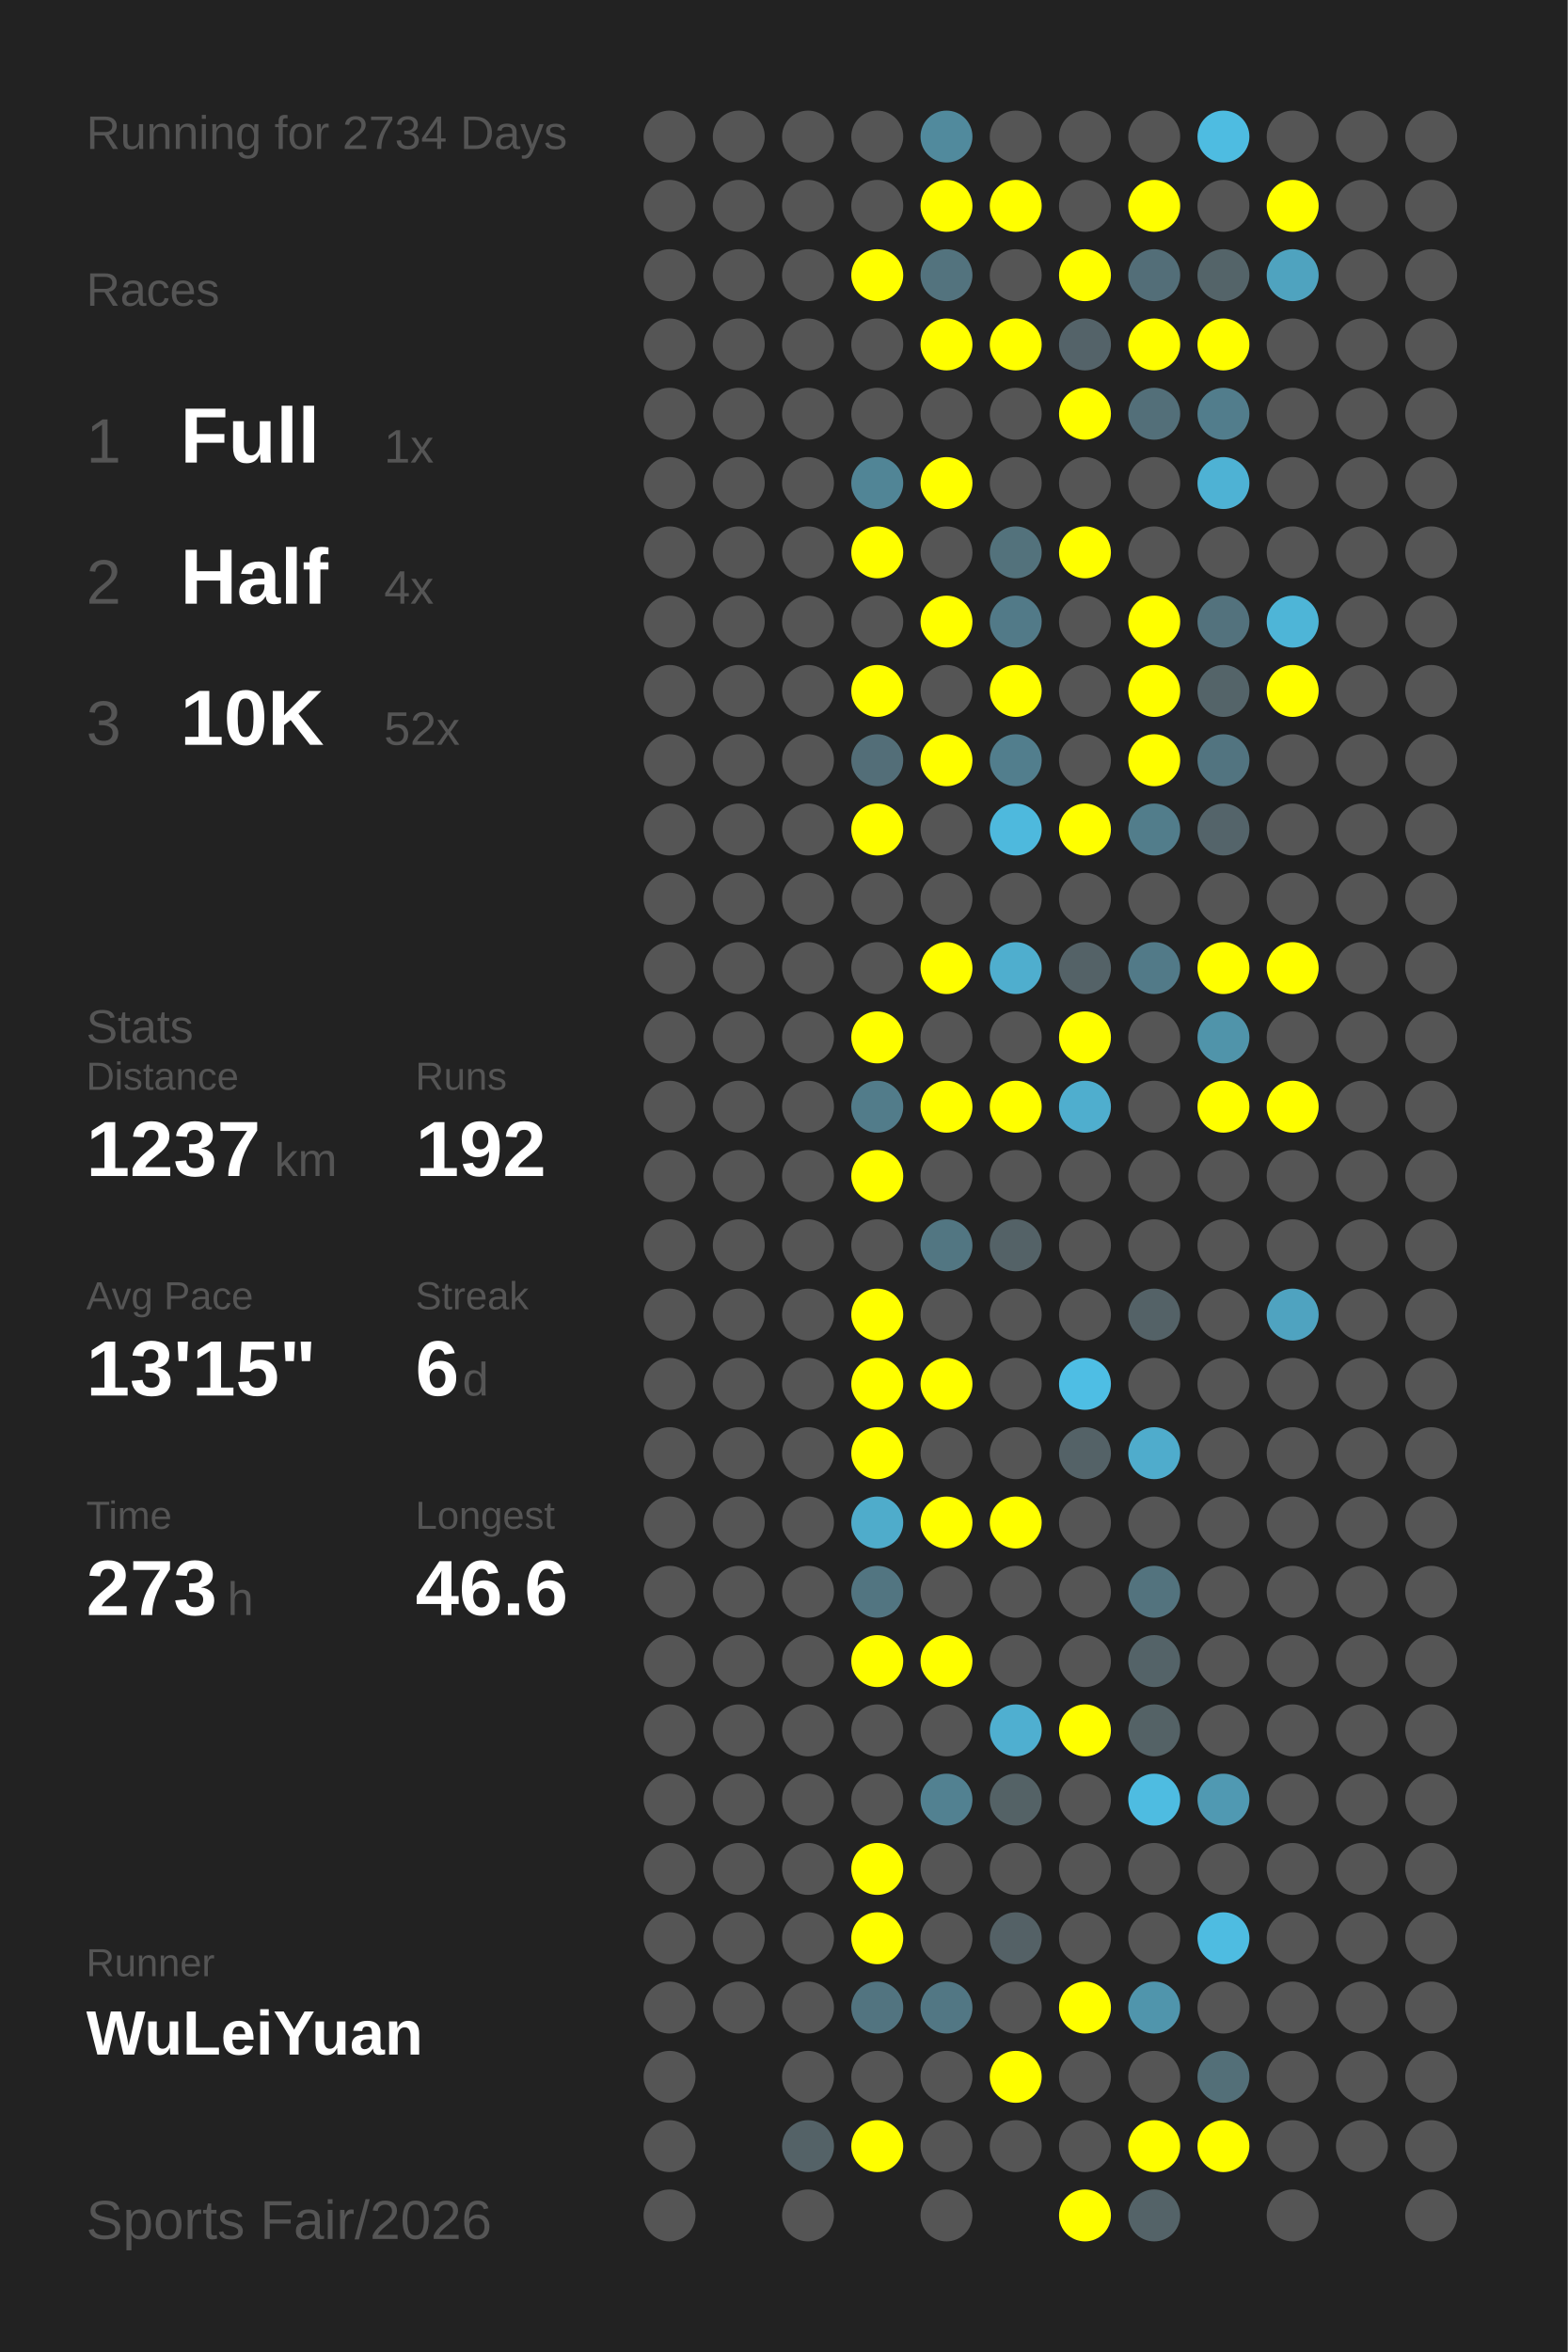
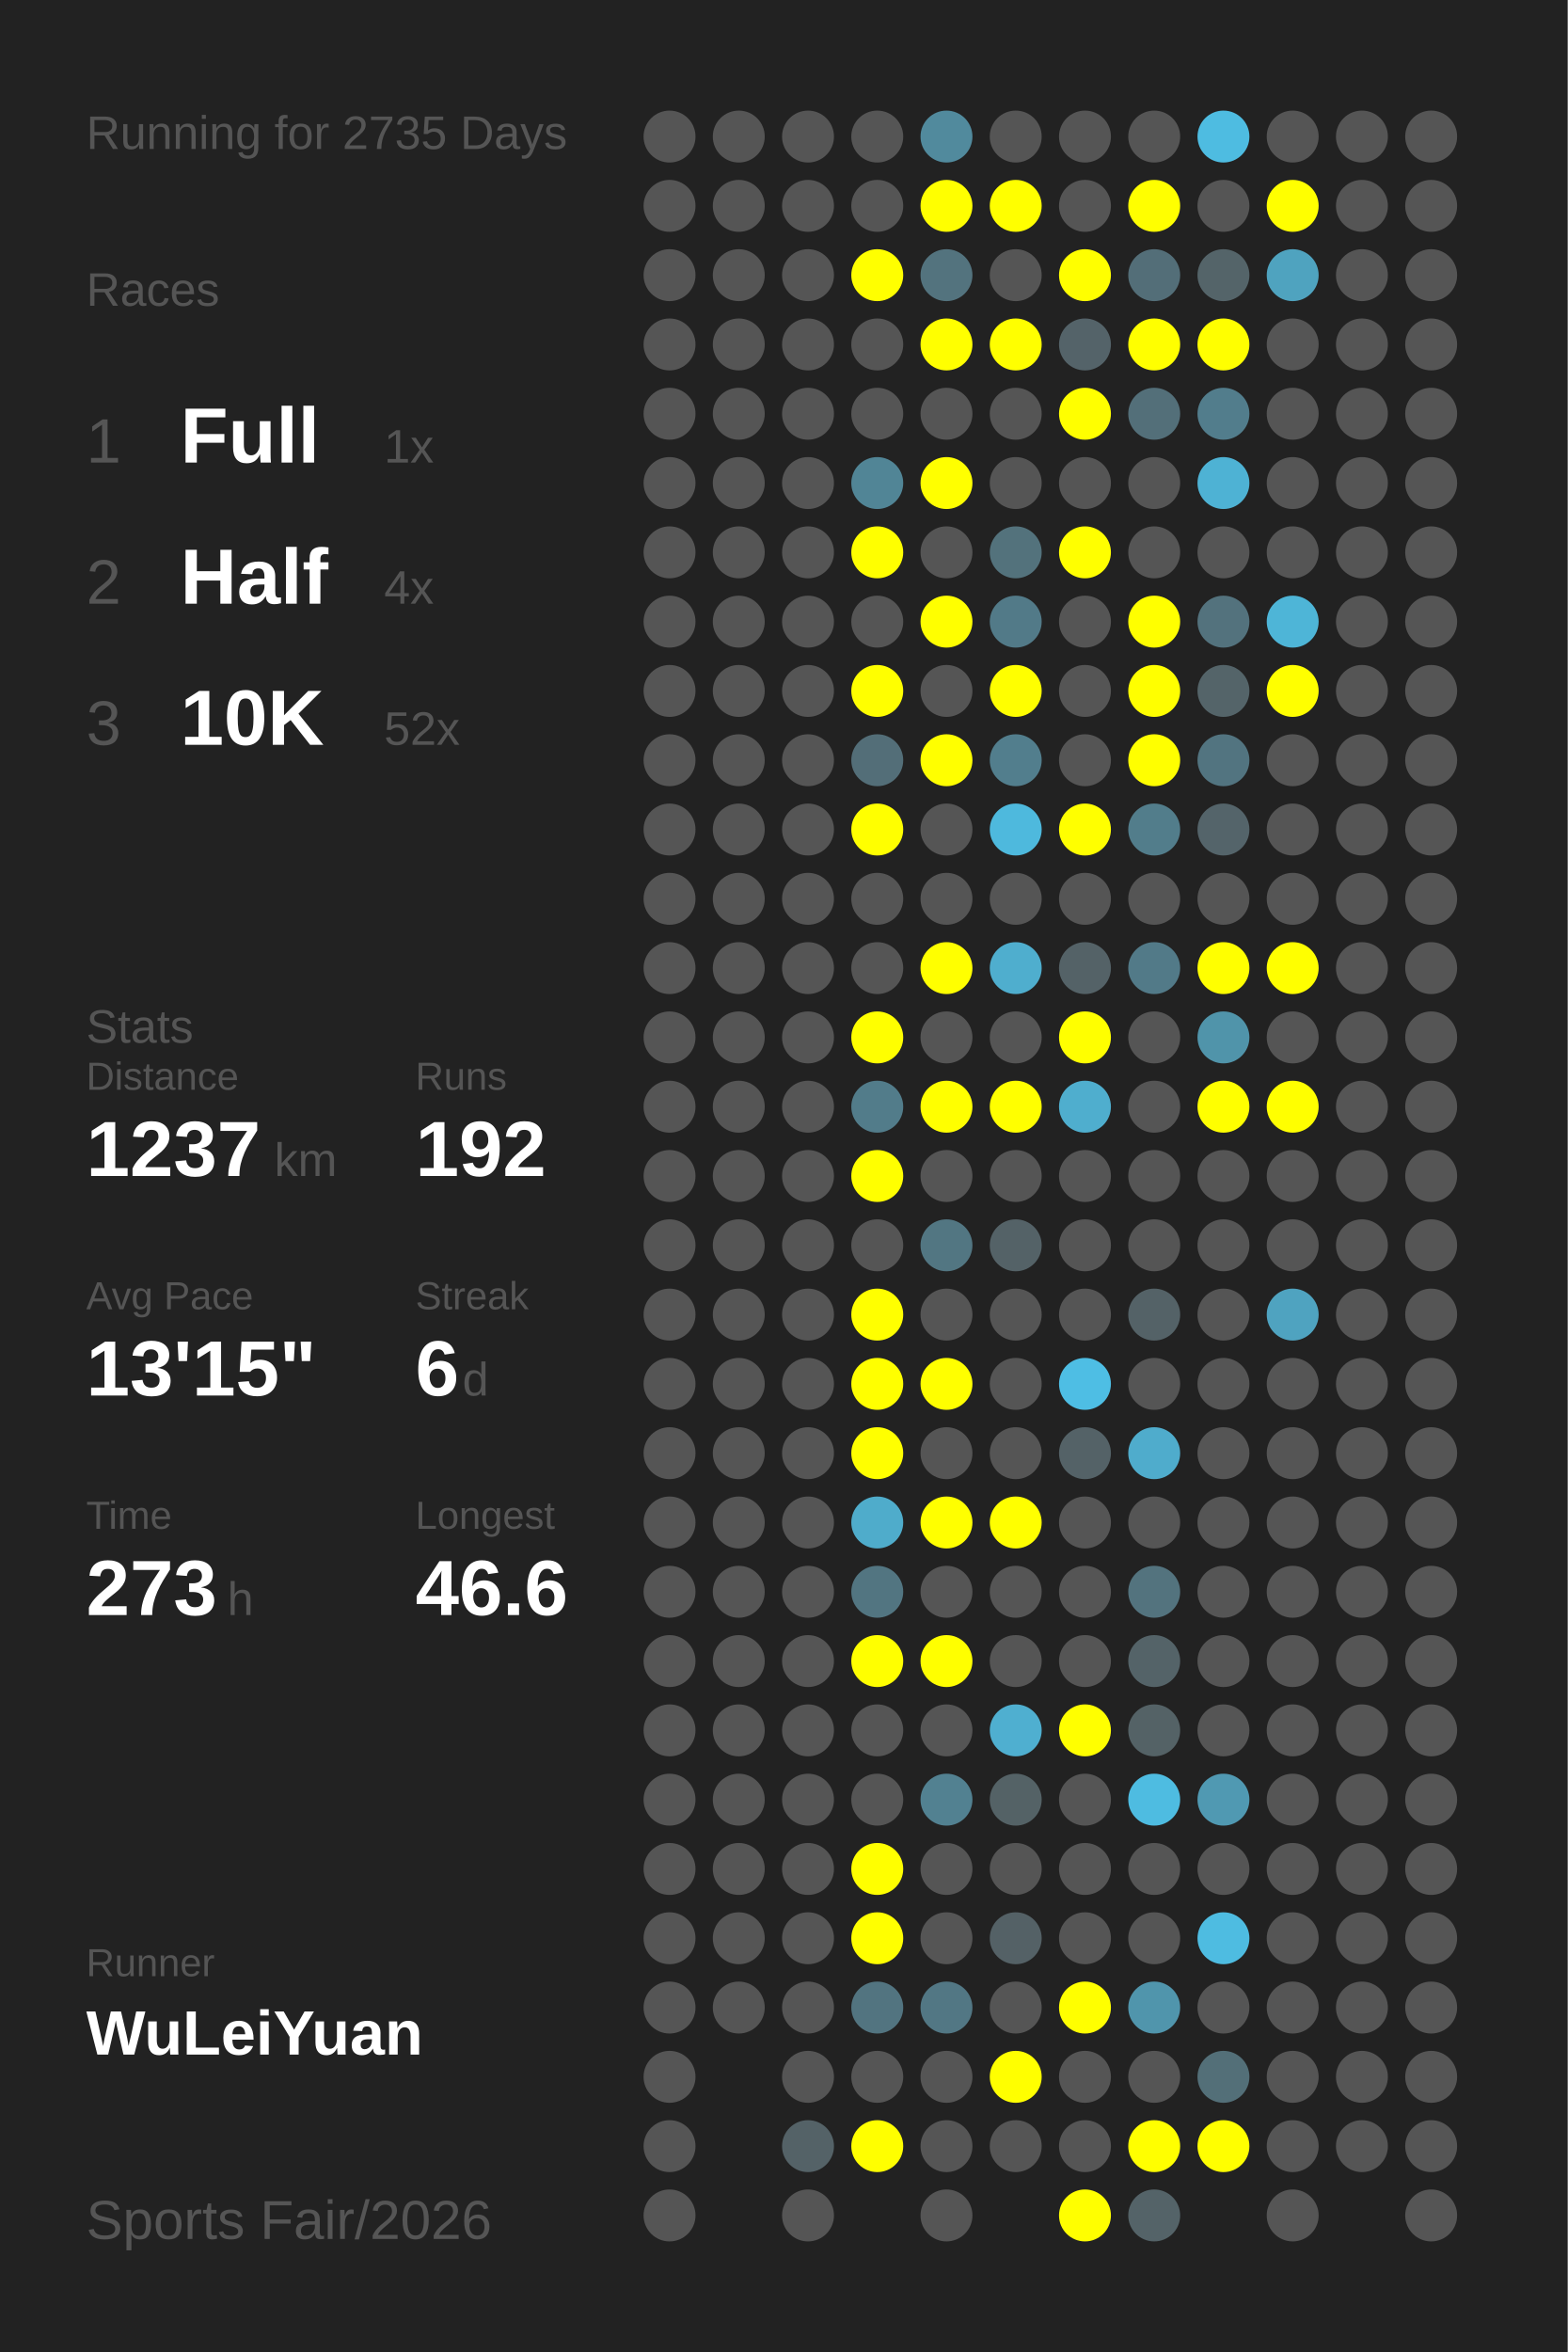
<svg xmlns="http://www.w3.org/2000/svg" baseProfile="full" height="300mm" version="1.1" viewBox="0,0,200,300" width="200mm">
  <defs />
  <rect fill="#222222" height="300" width="200" x="0" y="0" />
-   <text fill="#555555" style="font-size:6px; font-family:Arial;" x="11" y="19">Running for 2734 Days</text>
+   <text fill="#555555" style="font-size:6px; font-family:Arial;" x="11" y="19">Running for 2735 Days</text>
  <text fill="#555555" style="font-size:6px; font-family:Arial;" x="11" y="39">Races</text>
  <text fill="#555555" style="font-size:8px; font-family:Arial;" x="11" y="59">1</text>
  <text fill="#FFFFFF" style="font-size:10px; font-family:Arial; font-weight:bold;" x="23" y="59">Full</text>
  <text fill="#555555" style="font-size:6px; font-family:Arial;" x="49" y="59">1x</text>
  <text fill="#555555" style="font-size:8px; font-family:Arial;" x="11" y="77">2</text>
  <text fill="#FFFFFF" style="font-size:10px; font-family:Arial; font-weight:bold;" x="23" y="77">Half</text>
  <text fill="#555555" style="font-size:6px; font-family:Arial;" x="49" y="77">4x</text>
  <text fill="#555555" style="font-size:8px; font-family:Arial;" x="11" y="95">3</text>
  <text fill="#FFFFFF" style="font-size:10px; font-family:Arial; font-weight:bold;" x="23" y="95">10K</text>
  <text fill="#555555" style="font-size:6px; font-family:Arial;" x="49" y="95">52x</text>
  <text fill="#555555" style="font-size:6px; font-family:Arial;" x="11" y="133">Stats</text>
  <text fill="#555555" style="font-size:5px; font-family:Arial;" x="11" y="139">Distance</text>
  <text fill="#FFFFFF" style="font-size:10px; font-family:Arial; font-weight:bold;" x="11" y="150">1237</text>
  <text fill="#555555" style="font-size:6px; font-family:Arial;" x="35" y="150">km</text>
  <text fill="#555555" style="font-size:5px; font-family:Arial;" x="53" y="139">Runs</text>
  <text fill="#FFFFFF" style="font-size:10px; font-family:Arial; font-weight:bold;" x="53" y="150">192</text>
  <text fill="#555555" style="font-size:5px; font-family:Arial;" x="11" y="167">Avg Pace</text>
  <text fill="#FFFFFF" style="font-size:10px; font-family:Arial; font-weight:bold;" x="11" y="178">13'15"</text>
  <text fill="#555555" style="font-size:5px; font-family:Arial;" x="53" y="167">Streak</text>
  <text fill="#FFFFFF" style="font-size:10px; font-family:Arial; font-weight:bold;" x="53" y="178">6</text>
  <text fill="#555555" style="font-size:6px; font-family:Arial;" x="59" y="178">d</text>
  <text fill="#555555" style="font-size:5px; font-family:Arial;" x="11" y="195">Time</text>
  <text fill="#FFFFFF" style="font-size:10px; font-family:Arial; font-weight:bold;" x="11" y="206">273</text>
  <text fill="#555555" style="font-size:6px; font-family:Arial;" x="29" y="206">h</text>
  <text fill="#555555" style="font-size:5px; font-family:Arial;" x="53" y="195">Longest</text>
  <text fill="#FFFFFF" style="font-size:10px; font-family:Arial; font-weight:bold;" x="53" y="206">46.6</text>
  <text fill="#555555" style="font-size:5px; font-family:Arial;" x="11" y="252.065">Runner</text>
  <text fill="#FFFFFF" style="font-size:8px; font-family:Arial; font-weight:bold;" x="11" y="262.065">WuLeiYuan</text>
  <text fill="#555555" style="font-size:7px; font-family:Arial;" x="11" y="285.581">Sports Fair/2026</text>
  <circle cx="85.417" cy="17.419" fill="#555555" r="3.312" />
  <circle cx="85.417" cy="26.258" fill="#555555" r="3.312" />
  <circle cx="85.417" cy="35.097" fill="#555555" r="3.312" />
  <circle cx="85.417" cy="43.935" fill="#555555" r="3.312" />
  <circle cx="85.417" cy="52.774" fill="#555555" r="3.312" />
  <circle cx="85.417" cy="61.613" fill="#555555" r="3.312" />
  <circle cx="85.417" cy="70.452" fill="#555555" r="3.312" />
  <circle cx="85.417" cy="79.29" fill="#555555" r="3.312" />
  <circle cx="85.417" cy="88.129" fill="#555555" r="3.312" />
  <circle cx="85.417" cy="96.968" fill="#555555" r="3.312" />
  <circle cx="85.417" cy="105.806" fill="#555555" r="3.312" />
  <circle cx="85.417" cy="114.645" fill="#555555" r="3.312" />
  <circle cx="85.417" cy="123.484" fill="#555555" r="3.312" />
  <circle cx="85.417" cy="132.323" fill="#555555" r="3.312" />
  <circle cx="85.417" cy="141.161" fill="#555555" r="3.312" />
  <circle cx="85.417" cy="150" fill="#555555" r="3.312" />
  <circle cx="85.417" cy="158.839" fill="#555555" r="3.312" />
  <circle cx="85.417" cy="167.677" fill="#555555" r="3.312" />
  <circle cx="85.417" cy="176.516" fill="#555555" r="3.312" />
  <circle cx="85.417" cy="185.355" fill="#555555" r="3.312" />
  <circle cx="85.417" cy="194.194" fill="#555555" r="3.312" />
  <circle cx="85.417" cy="203.032" fill="#555555" r="3.312" />
  <circle cx="85.417" cy="211.871" fill="#555555" r="3.312" />
  <circle cx="85.417" cy="220.71" fill="#555555" r="3.312" />
  <circle cx="85.417" cy="229.548" fill="#555555" r="3.312" />
  <circle cx="85.417" cy="238.387" fill="#555555" r="3.312" />
  <circle cx="85.417" cy="247.226" fill="#555555" r="3.312" />
  <circle cx="85.417" cy="256.065" fill="#555555" r="3.312" />
  <circle cx="85.417" cy="264.903" fill="#555555" r="3.312" />
  <circle cx="85.417" cy="273.742" fill="#555555" r="3.312" />
  <circle cx="85.417" cy="282.581" fill="#555555" r="3.312" />
  <circle cx="94.25" cy="17.419" fill="#555555" r="3.312" />
  <circle cx="94.25" cy="26.258" fill="#555555" r="3.312" />
  <circle cx="94.25" cy="35.097" fill="#555555" r="3.312" />
  <circle cx="94.25" cy="43.935" fill="#555555" r="3.312" />
  <circle cx="94.25" cy="52.774" fill="#555555" r="3.312" />
  <circle cx="94.25" cy="61.613" fill="#555555" r="3.312" />
  <circle cx="94.25" cy="70.452" fill="#555555" r="3.312" />
  <circle cx="94.25" cy="79.29" fill="#555555" r="3.312" />
  <circle cx="94.25" cy="88.129" fill="#555555" r="3.312" />
  <circle cx="94.25" cy="96.968" fill="#555555" r="3.312" />
  <circle cx="94.25" cy="105.806" fill="#555555" r="3.312" />
  <circle cx="94.25" cy="114.645" fill="#555555" r="3.312" />
  <circle cx="94.25" cy="123.484" fill="#555555" r="3.312" />
  <circle cx="94.25" cy="132.323" fill="#555555" r="3.312" />
  <circle cx="94.25" cy="141.161" fill="#555555" r="3.312" />
  <circle cx="94.25" cy="150" fill="#555555" r="3.312" />
  <circle cx="94.25" cy="158.839" fill="#555555" r="3.312" />
  <circle cx="94.25" cy="167.677" fill="#555555" r="3.312" />
  <circle cx="94.25" cy="176.516" fill="#555555" r="3.312" />
  <circle cx="94.25" cy="185.355" fill="#555555" r="3.312" />
  <circle cx="94.25" cy="194.194" fill="#555555" r="3.312" />
  <circle cx="94.25" cy="203.032" fill="#555555" r="3.312" />
  <circle cx="94.25" cy="211.871" fill="#555555" r="3.312" />
  <circle cx="94.25" cy="220.71" fill="#555555" r="3.312" />
  <circle cx="94.25" cy="229.548" fill="#555555" r="3.312" />
  <circle cx="94.25" cy="238.387" fill="#555555" r="3.312" />
  <circle cx="94.25" cy="247.226" fill="#555555" r="3.312" />
  <circle cx="94.25" cy="256.065" fill="#555555" r="3.312" />
  <circle cx="103.083" cy="17.419" fill="#555555" r="3.312" />
  <circle cx="103.083" cy="26.258" fill="#555555" r="3.312" />
  <circle cx="103.083" cy="35.097" fill="#555555" r="3.312" />
  <circle cx="103.083" cy="43.935" fill="#555555" r="3.312" />
  <circle cx="103.083" cy="52.774" fill="#555555" r="3.312" />
  <circle cx="103.083" cy="61.613" fill="#555555" r="3.312" />
  <circle cx="103.083" cy="70.452" fill="#555555" r="3.312" />
  <circle cx="103.083" cy="79.29" fill="#555555" r="3.312" />
  <circle cx="103.083" cy="88.129" fill="#555555" r="3.312" />
  <circle cx="103.083" cy="96.968" fill="#555555" r="3.312" />
  <circle cx="103.083" cy="105.806" fill="#555555" r="3.312" />
  <circle cx="103.083" cy="114.645" fill="#555555" r="3.312" />
  <circle cx="103.083" cy="123.484" fill="#555555" r="3.312" />
  <circle cx="103.083" cy="132.323" fill="#555555" r="3.312" />
  <circle cx="103.083" cy="141.161" fill="#555555" r="3.312" />
  <circle cx="103.083" cy="150" fill="#555555" r="3.312" />
  <circle cx="103.083" cy="158.839" fill="#555555" r="3.312" />
  <circle cx="103.083" cy="167.677" fill="#555555" r="3.312" />
  <circle cx="103.083" cy="176.516" fill="#555555" r="3.312" />
  <circle cx="103.083" cy="185.355" fill="#555555" r="3.312" />
  <circle cx="103.083" cy="194.194" fill="#555555" r="3.312" />
  <circle cx="103.083" cy="203.032" fill="#555555" r="3.312" />
  <circle cx="103.083" cy="211.871" fill="#555555" r="3.312" />
  <circle cx="103.083" cy="220.71" fill="#555555" r="3.312" />
  <circle cx="103.083" cy="229.548" fill="#555555" r="3.312" />
  <circle cx="103.083" cy="238.387" fill="#555555" r="3.312" />
  <circle cx="103.083" cy="247.226" fill="#555555" r="3.312" />
  <circle cx="103.083" cy="256.065" fill="#555555" r="3.312" />
  <circle cx="103.083" cy="264.903" fill="#555555" r="3.312" />
  <circle cx="103.083" cy="273.742" fill="#546267" r="3.312" />
  <circle cx="103.083" cy="282.581" fill="#555555" r="3.312" />
  <circle cx="111.917" cy="17.419" fill="#555555" r="3.312" />
  <circle cx="111.917" cy="26.258" fill="#555555" r="3.312" />
  <circle cx="111.917" cy="35.097" fill="#FFFF00" r="3.312" />
  <circle cx="111.917" cy="43.935" fill="#555555" r="3.312" />
  <circle cx="111.917" cy="52.774" fill="#555555" r="3.312" />
  <circle cx="111.917" cy="61.613" fill="#518596" r="3.312" />
  <circle cx="111.917" cy="70.452" fill="#FFFF00" r="3.312" />
  <circle cx="111.917" cy="79.29" fill="#555555" r="3.312" />
  <circle cx="111.917" cy="88.129" fill="#FFFF00" r="3.312" />
  <circle cx="111.917" cy="96.968" fill="#536e78" r="3.312" />
  <circle cx="111.917" cy="105.806" fill="#FFFF00" r="3.312" />
  <circle cx="111.917" cy="114.645" fill="#555555" r="3.312" />
  <circle cx="111.917" cy="123.484" fill="#555555" r="3.312" />
  <circle cx="111.917" cy="132.323" fill="#FFFF00" r="3.312" />
  <circle cx="111.917" cy="141.161" fill="#527c8a" r="3.312" />
  <circle cx="111.917" cy="150" fill="#FFFF00" r="3.312" />
  <circle cx="111.917" cy="158.839" fill="#555555" r="3.312" />
  <circle cx="111.917" cy="167.677" fill="#FFFF00" r="3.312" />
  <circle cx="111.917" cy="176.516" fill="#FFFF00" r="3.312" />
  <circle cx="111.917" cy="185.355" fill="#FFFF00" r="3.312" />
  <circle cx="111.917" cy="194.194" fill="#4faccb" r="3.312" />
  <circle cx="111.917" cy="203.032" fill="#527581" r="3.312" />
  <circle cx="111.917" cy="211.871" fill="#FFFF00" r="3.312" />
  <circle cx="111.917" cy="220.71" fill="#555555" r="3.312" />
  <circle cx="111.917" cy="229.548" fill="#555555" r="3.312" />
  <circle cx="111.917" cy="238.387" fill="#FFFF00" r="3.312" />
  <circle cx="111.917" cy="247.226" fill="#FFFF00" r="3.312" />
  <circle cx="111.917" cy="256.065" fill="#527480" r="3.312" />
  <circle cx="111.917" cy="264.903" fill="#555555" r="3.312" />
  <circle cx="111.917" cy="273.742" fill="#FFFF00" r="3.312" />
  <circle cx="120.75" cy="17.419" fill="#518a9d" r="3.312" />
  <circle cx="120.75" cy="26.258" fill="#FFFF00" r="3.312" />
  <circle cx="120.75" cy="35.097" fill="#53737e" r="3.312" />
  <circle cx="120.75" cy="43.935" fill="#FFFF00" r="3.312" />
  <circle cx="120.75" cy="52.774" fill="#555555" r="3.312" />
  <circle cx="120.75" cy="61.613" fill="#FFFF00" r="3.312" />
  <circle cx="120.75" cy="70.452" fill="#555555" r="3.312" />
  <circle cx="120.75" cy="79.29" fill="#FFFF00" r="3.312" />
  <circle cx="120.75" cy="88.129" fill="#555555" r="3.312" />
  <circle cx="120.75" cy="96.968" fill="#FFFF00" r="3.312" />
  <circle cx="120.75" cy="105.806" fill="#555555" r="3.312" />
  <circle cx="120.75" cy="114.645" fill="#555555" r="3.312" />
  <circle cx="120.75" cy="123.484" fill="#FFFF00" r="3.312" />
  <circle cx="120.75" cy="132.323" fill="#555555" r="3.312" />
  <circle cx="120.75" cy="141.161" fill="#FFFF00" r="3.312" />
  <circle cx="120.75" cy="150" fill="#555555" r="3.312" />
  <circle cx="120.75" cy="158.839" fill="#527682" r="3.312" />
  <circle cx="120.75" cy="167.677" fill="#555555" r="3.312" />
  <circle cx="120.75" cy="176.516" fill="#FFFF00" r="3.312" />
  <circle cx="120.75" cy="185.355" fill="#555555" r="3.312" />
  <circle cx="120.75" cy="194.194" fill="#FFFF00" r="3.312" />
  <circle cx="120.75" cy="203.032" fill="#555555" r="3.312" />
  <circle cx="120.75" cy="211.871" fill="#FFFF00" r="3.312" />
  <circle cx="120.75" cy="220.71" fill="#555555" r="3.312" />
  <circle cx="120.75" cy="229.548" fill="#528191" r="3.312" />
  <circle cx="120.75" cy="238.387" fill="#555555" r="3.312" />
  <circle cx="120.75" cy="247.226" fill="#555555" r="3.312" />
  <circle cx="120.75" cy="256.065" fill="#527784" r="3.312" />
  <circle cx="120.75" cy="264.903" fill="#555555" r="3.312" />
  <circle cx="120.75" cy="273.742" fill="#555555" r="3.312" />
  <circle cx="120.75" cy="282.581" fill="#555555" r="3.312" />
  <circle cx="129.583" cy="17.419" fill="#555555" r="3.312" />
  <circle cx="129.583" cy="26.258" fill="#FFFF00" r="3.312" />
  <circle cx="129.583" cy="35.097" fill="#555555" r="3.312" />
  <circle cx="129.583" cy="43.935" fill="#FFFF00" r="3.312" />
  <circle cx="129.583" cy="52.774" fill="#555555" r="3.312" />
  <circle cx="129.583" cy="61.613" fill="#555555" r="3.312" />
  <circle cx="129.583" cy="70.452" fill="#53727c" r="3.312" />
  <circle cx="129.583" cy="79.29" fill="#527a88" r="3.312" />
  <circle cx="129.583" cy="88.129" fill="#FFFF00" r="3.312" />
  <circle cx="129.583" cy="96.968" fill="#527e8d" r="3.312" />
  <circle cx="129.583" cy="105.806" fill="#4eb9dd" r="3.312" />
  <circle cx="129.583" cy="114.645" fill="#555555" r="3.312" />
  <circle cx="129.583" cy="123.484" fill="#4faece" r="3.312" />
  <circle cx="129.583" cy="132.323" fill="#555555" r="3.312" />
  <circle cx="129.583" cy="141.161" fill="#FFFF00" r="3.312" />
  <circle cx="129.583" cy="150" fill="#555555" r="3.312" />
  <circle cx="129.583" cy="158.839" fill="#546267" r="3.312" />
  <circle cx="129.583" cy="167.677" fill="#555555" r="3.312" />
  <circle cx="129.583" cy="176.516" fill="#555555" r="3.312" />
  <circle cx="129.583" cy="185.355" fill="#555555" r="3.312" />
  <circle cx="129.583" cy="194.194" fill="#FFFF00" r="3.312" />
  <circle cx="129.583" cy="203.032" fill="#555555" r="3.312" />
  <circle cx="129.583" cy="211.871" fill="#555555" r="3.312" />
  <circle cx="129.583" cy="220.71" fill="#4fafd0" r="3.312" />
  <circle cx="129.583" cy="229.548" fill="#546266" r="3.312" />
  <circle cx="129.583" cy="238.387" fill="#555555" r="3.312" />
  <circle cx="129.583" cy="247.226" fill="#546166" r="3.312" />
  <circle cx="129.583" cy="256.065" fill="#555555" r="3.312" />
  <circle cx="129.583" cy="264.903" fill="#FFFF00" r="3.312" />
  <circle cx="129.583" cy="273.742" fill="#555555" r="3.312" />
  <circle cx="138.417" cy="17.419" fill="#555555" r="3.312" />
  <circle cx="138.417" cy="26.258" fill="#555555" r="3.312" />
  <circle cx="138.417" cy="35.097" fill="#FFFF00" r="3.312" />
  <circle cx="138.417" cy="43.935" fill="#546369" r="3.312" />
  <circle cx="138.417" cy="52.774" fill="#FFFF00" r="3.312" />
  <circle cx="138.417" cy="61.613" fill="#555555" r="3.312" />
  <circle cx="138.417" cy="70.452" fill="#FFFF00" r="3.312" />
  <circle cx="138.417" cy="79.29" fill="#555555" r="3.312" />
  <circle cx="138.417" cy="88.129" fill="#555555" r="3.312" />
  <circle cx="138.417" cy="96.968" fill="#555555" r="3.312" />
  <circle cx="138.417" cy="105.806" fill="#FFFF00" r="3.312" />
  <circle cx="138.417" cy="114.645" fill="#555555" r="3.312" />
  <circle cx="138.417" cy="123.484" fill="#546267" r="3.312" />
  <circle cx="138.417" cy="132.323" fill="#FFFF00" r="3.312" />
  <circle cx="138.417" cy="141.161" fill="#4faece" r="3.312" />
  <circle cx="138.417" cy="150" fill="#555555" r="3.312" />
  <circle cx="138.417" cy="158.839" fill="#555555" r="3.312" />
  <circle cx="138.417" cy="167.677" fill="#555555" r="3.312" />
  <circle cx="138.417" cy="176.516" fill="#4ebee4" r="3.312" />
  <circle cx="138.417" cy="185.355" fill="#546267" r="3.312" />
  <circle cx="138.417" cy="194.194" fill="#555555" r="3.312" />
  <circle cx="138.417" cy="203.032" fill="#555555" r="3.312" />
  <circle cx="138.417" cy="211.871" fill="#555555" r="3.312" />
  <circle cx="138.417" cy="220.71" fill="#FFFF00" r="3.312" />
  <circle cx="138.417" cy="229.548" fill="#555555" r="3.312" />
  <circle cx="138.417" cy="238.387" fill="#555555" r="3.312" />
  <circle cx="138.417" cy="247.226" fill="#555555" r="3.312" />
  <circle cx="138.417" cy="256.065" fill="#FFFF00" r="3.312" />
  <circle cx="138.417" cy="264.903" fill="#555555" r="3.312" />
  <circle cx="138.417" cy="273.742" fill="#555555" r="3.312" />
  <circle cx="138.417" cy="282.581" fill="#FFFF00" r="3.312" />
  <circle cx="147.25" cy="17.419" fill="#555555" r="3.312" />
  <circle cx="147.25" cy="26.258" fill="#FFFF00" r="3.312" />
  <circle cx="147.25" cy="35.097" fill="#536e78" r="3.312" />
  <circle cx="147.25" cy="43.935" fill="#FFFF00" r="3.312" />
  <circle cx="147.25" cy="52.774" fill="#536f79" r="3.312" />
  <circle cx="147.25" cy="61.613" fill="#555555" r="3.312" />
  <circle cx="147.25" cy="70.452" fill="#555555" r="3.312" />
  <circle cx="147.25" cy="79.29" fill="#FFFF00" r="3.312" />
  <circle cx="147.25" cy="88.129" fill="#FFFF00" r="3.312" />
  <circle cx="147.25" cy="96.968" fill="#FFFF00" r="3.312" />
  <circle cx="147.25" cy="105.806" fill="#527d8b" r="3.312" />
  <circle cx="147.25" cy="114.645" fill="#555555" r="3.312" />
  <circle cx="147.25" cy="123.484" fill="#527a88" r="3.312" />
  <circle cx="147.25" cy="132.323" fill="#555555" r="3.312" />
  <circle cx="147.25" cy="141.161" fill="#555555" r="3.312" />
  <circle cx="147.25" cy="150" fill="#555555" r="3.312" />
  <circle cx="147.25" cy="158.839" fill="#555555" r="3.312" />
  <circle cx="147.25" cy="167.677" fill="#546267" r="3.312" />
  <circle cx="147.25" cy="176.516" fill="#555555" r="3.312" />
  <circle cx="147.25" cy="185.355" fill="#4faccc" r="3.312" />
  <circle cx="147.25" cy="194.194" fill="#555555" r="3.312" />
  <circle cx="147.25" cy="203.032" fill="#53737e" r="3.312" />
  <circle cx="147.25" cy="211.871" fill="#546368" r="3.312" />
  <circle cx="147.25" cy="220.71" fill="#546266" r="3.312" />
  <circle cx="147.25" cy="229.548" fill="#4ebce1" r="3.312" />
  <circle cx="147.25" cy="238.387" fill="#555555" r="3.312" />
  <circle cx="147.25" cy="247.226" fill="#555555" r="3.312" />
  <circle cx="147.25" cy="256.065" fill="#5095ac" r="3.312" />
  <circle cx="147.25" cy="264.903" fill="#555555" r="3.312" />
  <circle cx="147.25" cy="273.742" fill="#FFFF00" r="3.312" />
  <circle cx="147.25" cy="282.581" fill="#546368" r="3.312" />
  <circle cx="156.083" cy="17.419" fill="#4ebce1" r="3.312" />
  <circle cx="156.083" cy="26.258" fill="#555555" r="3.312" />
  <circle cx="156.083" cy="35.097" fill="#546469" r="3.312" />
  <circle cx="156.083" cy="43.935" fill="#FFFF00" r="3.312" />
  <circle cx="156.083" cy="52.774" fill="#527d8c" r="3.312" />
  <circle cx="156.083" cy="61.613" fill="#4eb2d4" r="3.312" />
  <circle cx="156.083" cy="70.452" fill="#555555" r="3.312" />
  <circle cx="156.083" cy="79.29" fill="#53727d" r="3.312" />
  <circle cx="156.083" cy="88.129" fill="#546469" r="3.312" />
  <circle cx="156.083" cy="96.968" fill="#527480" r="3.312" />
  <circle cx="156.083" cy="105.806" fill="#54646a" r="3.312" />
  <circle cx="156.083" cy="114.645" fill="#555555" r="3.312" />
  <circle cx="156.083" cy="123.484" fill="#FFFF00" r="3.312" />
  <circle cx="156.083" cy="132.323" fill="#5094aa" r="3.312" />
  <circle cx="156.083" cy="141.161" fill="#FFFF00" r="3.312" />
  <circle cx="156.083" cy="150" fill="#555555" r="3.312" />
  <circle cx="156.083" cy="158.839" fill="#555555" r="3.312" />
  <circle cx="156.083" cy="167.677" fill="#555555" r="3.312" />
  <circle cx="156.083" cy="176.516" fill="#555555" r="3.312" />
  <circle cx="156.083" cy="185.355" fill="#555555" r="3.312" />
  <circle cx="156.083" cy="194.194" fill="#555555" r="3.312" />
  <circle cx="156.083" cy="203.032" fill="#555555" r="3.312" />
  <circle cx="156.083" cy="211.871" fill="#555555" r="3.312" />
  <circle cx="156.083" cy="220.71" fill="#555555" r="3.312" />
  <circle cx="156.083" cy="229.548" fill="#5099b2" r="3.312" />
  <circle cx="156.083" cy="238.387" fill="#555555" r="3.312" />
  <circle cx="156.083" cy="247.226" fill="#4ebce1" r="3.312" />
  <circle cx="156.083" cy="256.065" fill="#555555" r="3.312" />
  <circle cx="156.083" cy="264.903" fill="#536f78" r="3.312" />
  <circle cx="156.083" cy="273.742" fill="#FFFF00" r="3.312" />
  <circle cx="164.917" cy="17.419" fill="#555555" r="3.312" />
  <circle cx="164.917" cy="26.258" fill="#FFFF00" r="3.312" />
  <circle cx="164.917" cy="35.097" fill="#4fa3bf" r="3.312" />
  <circle cx="164.917" cy="43.935" fill="#555555" r="3.312" />
  <circle cx="164.917" cy="52.774" fill="#555555" r="3.312" />
  <circle cx="164.917" cy="61.613" fill="#555555" r="3.312" />
  <circle cx="164.917" cy="70.452" fill="#555555" r="3.312" />
  <circle cx="164.917" cy="79.29" fill="#4eb5d7" r="3.312" />
  <circle cx="164.917" cy="88.129" fill="#FFFF00" r="3.312" />
  <circle cx="164.917" cy="96.968" fill="#555555" r="3.312" />
  <circle cx="164.917" cy="105.806" fill="#555555" r="3.312" />
  <circle cx="164.917" cy="114.645" fill="#555555" r="3.312" />
  <circle cx="164.917" cy="123.484" fill="#FFFF00" r="3.312" />
  <circle cx="164.917" cy="132.323" fill="#555555" r="3.312" />
  <circle cx="164.917" cy="141.161" fill="#FFFF00" r="3.312" />
  <circle cx="164.917" cy="150" fill="#555555" r="3.312" />
  <circle cx="164.917" cy="158.839" fill="#555555" r="3.312" />
  <circle cx="164.917" cy="167.677" fill="#4fa3c0" r="3.312" />
  <circle cx="164.917" cy="176.516" fill="#555555" r="3.312" />
  <circle cx="164.917" cy="185.355" fill="#555555" r="3.312" />
  <circle cx="164.917" cy="194.194" fill="#555555" r="3.312" />
  <circle cx="164.917" cy="203.032" fill="#555555" r="3.312" />
  <circle cx="164.917" cy="211.871" fill="#555555" r="3.312" />
  <circle cx="164.917" cy="220.71" fill="#555555" r="3.312" />
  <circle cx="164.917" cy="229.548" fill="#555555" r="3.312" />
  <circle cx="164.917" cy="238.387" fill="#555555" r="3.312" />
  <circle cx="164.917" cy="247.226" fill="#555555" r="3.312" />
  <circle cx="164.917" cy="256.065" fill="#555555" r="3.312" />
  <circle cx="164.917" cy="264.903" fill="#555555" r="3.312" />
  <circle cx="164.917" cy="273.742" fill="#555555" r="3.312" />
  <circle cx="164.917" cy="282.581" fill="#555555" r="3.312" />
  <circle cx="173.75" cy="17.419" fill="#555555" r="3.312" />
  <circle cx="173.75" cy="26.258" fill="#555555" r="3.312" />
  <circle cx="173.75" cy="35.097" fill="#555555" r="3.312" />
  <circle cx="173.75" cy="43.935" fill="#555555" r="3.312" />
  <circle cx="173.75" cy="52.774" fill="#555555" r="3.312" />
  <circle cx="173.75" cy="61.613" fill="#555555" r="3.312" />
  <circle cx="173.75" cy="70.452" fill="#555555" r="3.312" />
  <circle cx="173.75" cy="79.29" fill="#555555" r="3.312" />
  <circle cx="173.75" cy="88.129" fill="#555555" r="3.312" />
  <circle cx="173.75" cy="96.968" fill="#555555" r="3.312" />
  <circle cx="173.75" cy="105.806" fill="#555555" r="3.312" />
  <circle cx="173.75" cy="114.645" fill="#555555" r="3.312" />
  <circle cx="173.75" cy="123.484" fill="#555555" r="3.312" />
  <circle cx="173.75" cy="132.323" fill="#555555" r="3.312" />
  <circle cx="173.75" cy="141.161" fill="#555555" r="3.312" />
  <circle cx="173.75" cy="150" fill="#555555" r="3.312" />
  <circle cx="173.75" cy="158.839" fill="#555555" r="3.312" />
  <circle cx="173.75" cy="167.677" fill="#555555" r="3.312" />
  <circle cx="173.75" cy="176.516" fill="#555555" r="3.312" />
  <circle cx="173.75" cy="185.355" fill="#555555" r="3.312" />
  <circle cx="173.75" cy="194.194" fill="#555555" r="3.312" />
  <circle cx="173.75" cy="203.032" fill="#555555" r="3.312" />
  <circle cx="173.75" cy="211.871" fill="#555555" r="3.312" />
  <circle cx="173.75" cy="220.71" fill="#555555" r="3.312" />
  <circle cx="173.75" cy="229.548" fill="#555555" r="3.312" />
  <circle cx="173.75" cy="238.387" fill="#555555" r="3.312" />
  <circle cx="173.75" cy="247.226" fill="#555555" r="3.312" />
  <circle cx="173.75" cy="256.065" fill="#555555" r="3.312" />
  <circle cx="173.75" cy="264.903" fill="#555555" r="3.312" />
  <circle cx="173.75" cy="273.742" fill="#555555" r="3.312" />
  <circle cx="182.583" cy="17.419" fill="#555555" r="3.312" />
  <circle cx="182.583" cy="26.258" fill="#555555" r="3.312" />
  <circle cx="182.583" cy="35.097" fill="#555555" r="3.312" />
  <circle cx="182.583" cy="43.935" fill="#555555" r="3.312" />
  <circle cx="182.583" cy="52.774" fill="#555555" r="3.312" />
  <circle cx="182.583" cy="61.613" fill="#555555" r="3.312" />
  <circle cx="182.583" cy="70.452" fill="#555555" r="3.312" />
  <circle cx="182.583" cy="79.29" fill="#555555" r="3.312" />
  <circle cx="182.583" cy="88.129" fill="#555555" r="3.312" />
  <circle cx="182.583" cy="96.968" fill="#555555" r="3.312" />
  <circle cx="182.583" cy="105.806" fill="#555555" r="3.312" />
  <circle cx="182.583" cy="114.645" fill="#555555" r="3.312" />
  <circle cx="182.583" cy="123.484" fill="#555555" r="3.312" />
  <circle cx="182.583" cy="132.323" fill="#555555" r="3.312" />
  <circle cx="182.583" cy="141.161" fill="#555555" r="3.312" />
  <circle cx="182.583" cy="150" fill="#555555" r="3.312" />
  <circle cx="182.583" cy="158.839" fill="#555555" r="3.312" />
  <circle cx="182.583" cy="167.677" fill="#555555" r="3.312" />
  <circle cx="182.583" cy="176.516" fill="#555555" r="3.312" />
  <circle cx="182.583" cy="185.355" fill="#555555" r="3.312" />
  <circle cx="182.583" cy="194.194" fill="#555555" r="3.312" />
  <circle cx="182.583" cy="203.032" fill="#555555" r="3.312" />
  <circle cx="182.583" cy="211.871" fill="#555555" r="3.312" />
  <circle cx="182.583" cy="220.71" fill="#555555" r="3.312" />
  <circle cx="182.583" cy="229.548" fill="#555555" r="3.312" />
  <circle cx="182.583" cy="238.387" fill="#555555" r="3.312" />
  <circle cx="182.583" cy="247.226" fill="#555555" r="3.312" />
  <circle cx="182.583" cy="256.065" fill="#555555" r="3.312" />
  <circle cx="182.583" cy="264.903" fill="#555555" r="3.312" />
  <circle cx="182.583" cy="273.742" fill="#555555" r="3.312" />
  <circle cx="182.583" cy="282.581" fill="#555555" r="3.312" />
</svg>
